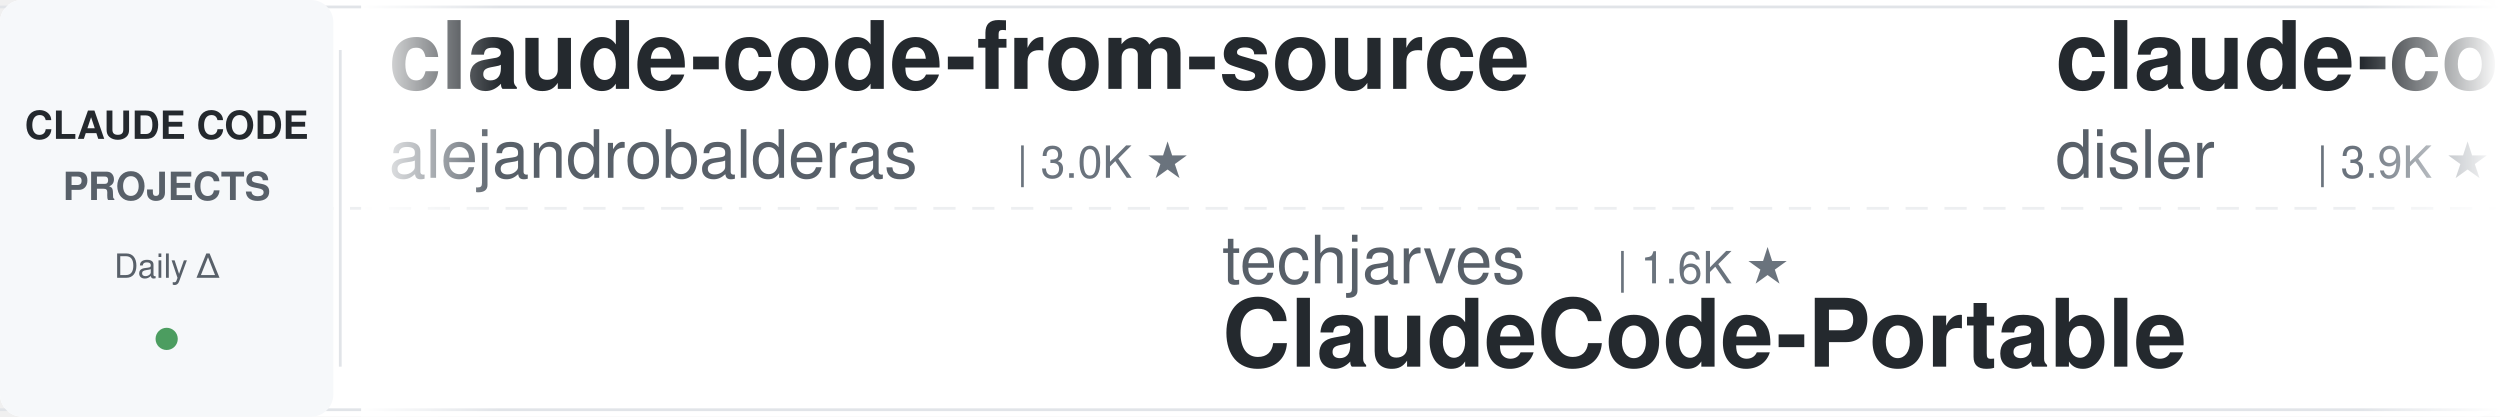
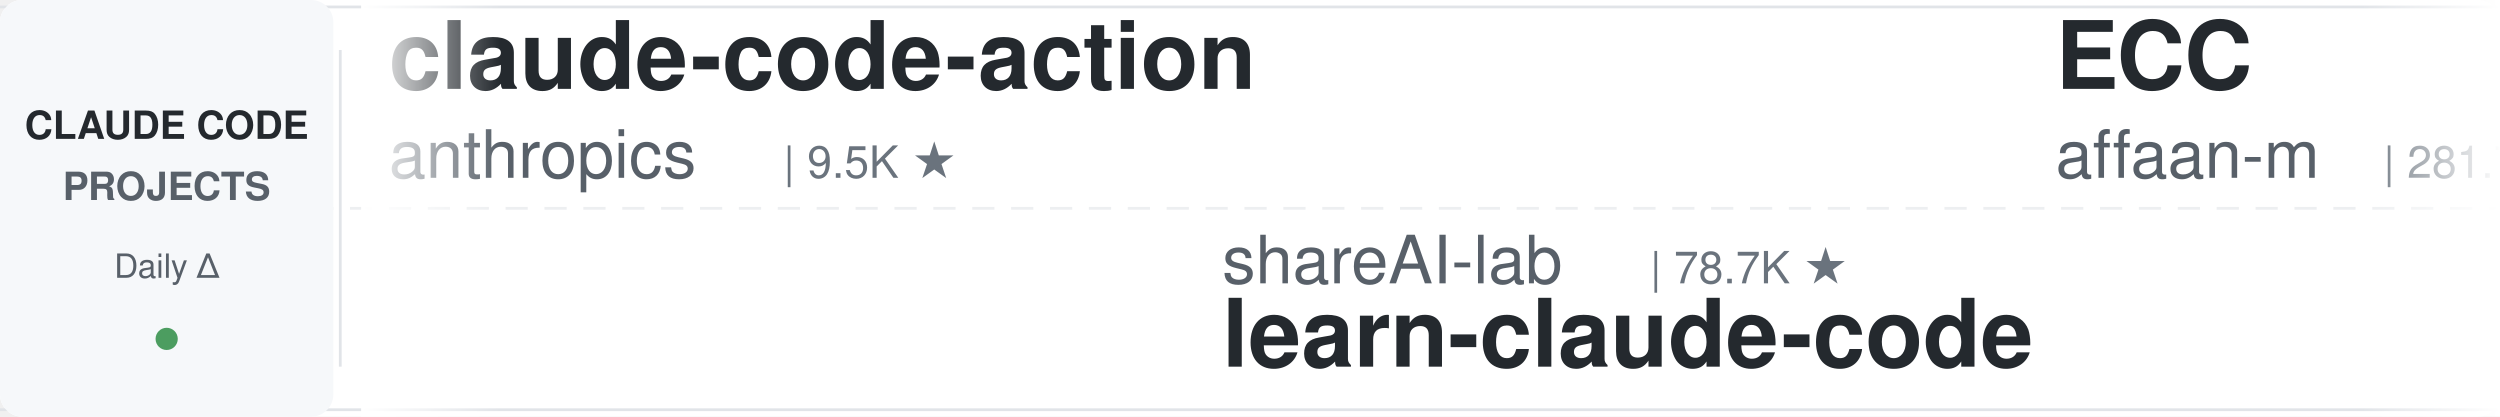
<svg xmlns="http://www.w3.org/2000/svg" width="900" height="150">
  <defs>
    <linearGradient id="leftFade" x1="0%" y1="0%" x2="100%" y2="0%">
      <stop offset="0%" style="stop-color:#ffffff;stop-opacity:1" />
      <stop offset="100%" style="stop-color:#ffffff;stop-opacity:0" />
    </linearGradient>
    <linearGradient id="rightFade" x1="0%" y1="0%" x2="100%" y2="0%">
      <stop offset="0%" style="stop-color:#ffffff;stop-opacity:0" />
      <stop offset="100%" style="stop-color:#ffffff;stop-opacity:1" />
    </linearGradient>
  </defs>
  <rect width="900" height="150" fill="#ffffff" rx="8" />
  <rect x="0" y="2" width="900" height="1" fill="#e1e4e8" />
  <rect x="0" y="147" width="900" height="1" fill="#e1e4e8" />
  <line x1="0" y1="75" x2="900" y2="75" stroke="#e1e4e8" stroke-width="1" stroke-dasharray="8 6" opacity="0.6" />
  <rect x="0" y="0" width="120" height="150" fill="#f6f8fa" rx="8" />
  <text x="60" y="50" font-family="-apple-system, BlinkMacSystemFont, 'Segoe UI', Helvetica, Arial, sans-serif" font-size="14" font-weight="600" fill="#24292e" text-anchor="middle">CLAUDE CODE</text>
  <text x="60" y="72" font-family="-apple-system, BlinkMacSystemFont, 'Segoe UI', Helvetica, Arial, sans-serif" font-size="14" font-weight="600" fill="#586069" text-anchor="middle">PROJECTS</text>
  <text x="60" y="100" font-family="-apple-system, BlinkMacSystemFont, 'Segoe UI', Helvetica, Arial, sans-serif" font-size="12" font-weight="500" fill="#586069" text-anchor="middle">Daily Δ</text>
  <circle cx="60" cy="122" r="4" fill="#22863a" opacity="0.8" />
  <rect x="122" y="18" width="1" height="114" fill="#e1e4e8" />
  <clipPath id="tickerClip">
    <rect x="130" y="0" width="770" height="150" />
  </clipPath>
  <g clip-path="url(#tickerClip)">
    <g id="tickerItems">
      <animateTransform attributeName="transform" attributeType="XML" type="translate" from="0 0" to="-3000 0" dur="54s" repeatCount="indefinite" />
      <g transform="translate(0, 0)">
-         <text x="140" y="32" font-family="-apple-system, BlinkMacSystemFont, 'Segoe UI', Helvetica, Arial, sans-serif" font-size="34" font-weight="600" fill="#24292e">claude-code-from-source</text>
-         <text x="140" y="64" font-family="-apple-system, BlinkMacSystemFont, 'Segoe UI', Helvetica, Arial, sans-serif" font-size="24" font-weight="400" fill="#586069">alejandrobalderas</text>
-         <text x="366" y="64" font-family="-apple-system, BlinkMacSystemFont, 'Segoe UI', Helvetica, Arial, sans-serif" font-size="16" font-weight="500" fill="#6a737d">| 3.0K ★</text>
+         <text x="140" y="32" font-family="-apple-system, BlinkMacSystemFont, 'Segoe UI', Helvetica, Arial, sans-serif" font-size="34" font-weight="600" fill="#24292e">claude-code-action</text>
+         <text x="140" y="64" font-family="-apple-system, BlinkMacSystemFont, 'Segoe UI', Helvetica, Arial, sans-serif" font-size="24" font-weight="400" fill="#586069">anthropics</text>
+         <text x="282" y="64" font-family="-apple-system, BlinkMacSystemFont, 'Segoe UI', Helvetica, Arial, sans-serif" font-size="16" font-weight="500" fill="#6a737d">| 9.5K ★</text>
      </g>
      <g transform="translate(300, 0)">
-         <text x="140" y="102" font-family="-apple-system, BlinkMacSystemFont, 'Segoe UI', Helvetica, Arial, sans-serif" font-size="24" font-weight="400" fill="#586069">techjarves</text>
-         <text x="282" y="102" font-family="-apple-system, BlinkMacSystemFont, 'Segoe UI', Helvetica, Arial, sans-serif" font-size="16" font-weight="500" fill="#6a737d">| 1.6K ★</text>
-         <text x="140" y="132" font-family="-apple-system, BlinkMacSystemFont, 'Segoe UI', Helvetica, Arial, sans-serif" font-size="34" font-weight="600" fill="#24292e">ClaudeCode-Portable</text>
+         <text x="140" y="102" font-family="-apple-system, BlinkMacSystemFont, 'Segoe UI', Helvetica, Arial, sans-serif" font-size="24" font-weight="400" fill="#586069">shareAI-lab</text>
+         <text x="294" y="102" font-family="-apple-system, BlinkMacSystemFont, 'Segoe UI', Helvetica, Arial, sans-serif" font-size="16" font-weight="500" fill="#6a737d">| 78.7K ★</text>
+         <text x="140" y="132" font-family="-apple-system, BlinkMacSystemFont, 'Segoe UI', Helvetica, Arial, sans-serif" font-size="34" font-weight="600" fill="#24292e">learn-claude-code</text>
      </g>
      <g transform="translate(600, 0)">
-         <text x="140" y="32" font-family="-apple-system, BlinkMacSystemFont, 'Segoe UI', Helvetica, Arial, sans-serif" font-size="34" font-weight="600" fill="#24292e">claude-code-hooks-master...</text>
-         <text x="140" y="64" font-family="-apple-system, BlinkMacSystemFont, 'Segoe UI', Helvetica, Arial, sans-serif" font-size="24" font-weight="400" fill="#586069">disler</text>
-         <text x="234" y="64" font-family="-apple-system, BlinkMacSystemFont, 'Segoe UI', Helvetica, Arial, sans-serif" font-size="16" font-weight="500" fill="#6a737d">| 3.9K ★</text>
+         <text x="140" y="32" font-family="-apple-system, BlinkMacSystemFont, 'Segoe UI', Helvetica, Arial, sans-serif" font-size="34" font-weight="600" fill="#24292e">ECC</text>
+         <text x="140" y="64" font-family="-apple-system, BlinkMacSystemFont, 'Segoe UI', Helvetica, Arial, sans-serif" font-size="24" font-weight="400" fill="#586069">affaan-m</text>
+         <text x="258" y="64" font-family="-apple-system, BlinkMacSystemFont, 'Segoe UI', Helvetica, Arial, sans-serif" font-size="16" font-weight="500" fill="#6a737d">| 281.7K ★</text>
      </g>
      <g transform="translate(900, 0)">
-         <text x="140" y="102" font-family="-apple-system, BlinkMacSystemFont, 'Segoe UI', Helvetica, Arial, sans-serif" font-size="24" font-weight="400" fill="#586069">anthropics</text>
-         <text x="282" y="102" font-family="-apple-system, BlinkMacSystemFont, 'Segoe UI', Helvetica, Arial, sans-serif" font-size="16" font-weight="500" fill="#6a737d">| 181.6K ★</text>
-         <text x="140" y="132" font-family="-apple-system, BlinkMacSystemFont, 'Segoe UI', Helvetica, Arial, sans-serif" font-size="34" font-weight="600" fill="#24292e">skills</text>
+         <text x="140" y="102" font-family="-apple-system, BlinkMacSystemFont, 'Segoe UI', Helvetica, Arial, sans-serif" font-size="24" font-weight="400" fill="#586069">krusemediallc</text>
+         <text x="318" y="102" font-family="-apple-system, BlinkMacSystemFont, 'Segoe UI', Helvetica, Arial, sans-serif" font-size="16" font-weight="500" fill="#6a737d">| 1.6K ★</text>
+         <text x="140" y="132" font-family="-apple-system, BlinkMacSystemFont, 'Segoe UI', Helvetica, Arial, sans-serif" font-size="34" font-weight="600" fill="#24292e">arcads-claude-code</text>
      </g>
      <g transform="translate(1200, 0)">
-         <text x="140" y="32" font-family="-apple-system, BlinkMacSystemFont, 'Segoe UI', Helvetica, Arial, sans-serif" font-size="34" font-weight="600" fill="#24292e">learn-claude-code</text>
-         <text x="140" y="64" font-family="-apple-system, BlinkMacSystemFont, 'Segoe UI', Helvetica, Arial, sans-serif" font-size="24" font-weight="400" fill="#586069">shareAI-lab</text>
-         <text x="294" y="64" font-family="-apple-system, BlinkMacSystemFont, 'Segoe UI', Helvetica, Arial, sans-serif" font-size="16" font-weight="500" fill="#6a737d">| 78.7K ★</text>
+         <text x="140" y="32" font-family="-apple-system, BlinkMacSystemFont, 'Segoe UI', Helvetica, Arial, sans-serif" font-size="34" font-weight="600" fill="#24292e">everything-claude-code-z...</text>
+         <text x="140" y="64" font-family="-apple-system, BlinkMacSystemFont, 'Segoe UI', Helvetica, Arial, sans-serif" font-size="24" font-weight="400" fill="#586069">xu-xiang</text>
+         <text x="258" y="64" font-family="-apple-system, BlinkMacSystemFont, 'Segoe UI', Helvetica, Arial, sans-serif" font-size="16" font-weight="500" fill="#6a737d">| 2.0K ★</text>
      </g>
      <g transform="translate(1500, 0)">
        <text x="140" y="102" font-family="-apple-system, BlinkMacSystemFont, 'Segoe UI', Helvetica, Arial, sans-serif" font-size="24" font-weight="400" fill="#586069">Cranot</text>
        <text x="234" y="102" font-family="-apple-system, BlinkMacSystemFont, 'Segoe UI', Helvetica, Arial, sans-serif" font-size="16" font-weight="500" fill="#6a737d">| 2.9K ★</text>
        <text x="140" y="132" font-family="-apple-system, BlinkMacSystemFont, 'Segoe UI', Helvetica, Arial, sans-serif" font-size="34" font-weight="600" fill="#24292e">claude-code-guide</text>
      </g>
      <g transform="translate(1800, 0)">
-         <text x="140" y="32" font-family="-apple-system, BlinkMacSystemFont, 'Segoe UI', Helvetica, Arial, sans-serif" font-size="34" font-weight="600" fill="#24292e">Claude-Code-Game-Studios</text>
-         <text x="140" y="64" font-family="-apple-system, BlinkMacSystemFont, 'Segoe UI', Helvetica, Arial, sans-serif" font-size="24" font-weight="400" fill="#586069">Donchitos</text>
-         <text x="270" y="64" font-family="-apple-system, BlinkMacSystemFont, 'Segoe UI', Helvetica, Arial, sans-serif" font-size="16" font-weight="500" fill="#6a737d">| 26.7K ★</text>
+         <text x="140" y="32" font-family="-apple-system, BlinkMacSystemFont, 'Segoe UI', Helvetica, Arial, sans-serif" font-size="34" font-weight="600" fill="#24292e">oh-my-claudecode</text>
+         <text x="140" y="64" font-family="-apple-system, BlinkMacSystemFont, 'Segoe UI', Helvetica, Arial, sans-serif" font-size="24" font-weight="400" fill="#586069">Yeachan-Heo</text>
+         <text x="294" y="64" font-family="-apple-system, BlinkMacSystemFont, 'Segoe UI', Helvetica, Arial, sans-serif" font-size="16" font-weight="500" fill="#6a737d">| 40.0K ★</text>
      </g>
      <g transform="translate(2100, 0)">
-         <text x="140" y="102" font-family="-apple-system, BlinkMacSystemFont, 'Segoe UI', Helvetica, Arial, sans-serif" font-size="24" font-weight="400" fill="#586069">LING71671</text>
-         <text x="270" y="102" font-family="-apple-system, BlinkMacSystemFont, 'Segoe UI', Helvetica, Arial, sans-serif" font-size="16" font-weight="500" fill="#6a737d">| 968 ★</text>
-         <text x="140" y="132" font-family="-apple-system, BlinkMacSystemFont, 'Segoe UI', Helvetica, Arial, sans-serif" font-size="34" font-weight="600" fill="#24292e">Open-ClaudeCode</text>
+         <text x="140" y="102" font-family="-apple-system, BlinkMacSystemFont, 'Segoe UI', Helvetica, Arial, sans-serif" font-size="24" font-weight="400" fill="#586069">centminmod</text>
+         <text x="282" y="102" font-family="-apple-system, BlinkMacSystemFont, 'Segoe UI', Helvetica, Arial, sans-serif" font-size="16" font-weight="500" fill="#6a737d">| 2.7K ★</text>
+         <text x="140" y="132" font-family="-apple-system, BlinkMacSystemFont, 'Segoe UI', Helvetica, Arial, sans-serif" font-size="34" font-weight="600" fill="#24292e">my-claude-code-setup</text>
      </g>
      <g transform="translate(2400, 0)">
-         <text x="140" y="32" font-family="-apple-system, BlinkMacSystemFont, 'Segoe UI', Helvetica, Arial, sans-serif" font-size="34" font-weight="600" fill="#24292e">claude_code_src</text>
-         <text x="140" y="64" font-family="-apple-system, BlinkMacSystemFont, 'Segoe UI', Helvetica, Arial, sans-serif" font-size="24" font-weight="400" fill="#586069">ponponon</text>
-         <text x="258" y="64" font-family="-apple-system, BlinkMacSystemFont, 'Segoe UI', Helvetica, Arial, sans-serif" font-size="16" font-weight="500" fill="#6a737d">| 2.3K ★</text>
+         <text x="140" y="32" font-family="-apple-system, BlinkMacSystemFont, 'Segoe UI', Helvetica, Arial, sans-serif" font-size="34" font-weight="600" fill="#24292e">claude-code-spec-workflo...</text>
+         <text x="140" y="64" font-family="-apple-system, BlinkMacSystemFont, 'Segoe UI', Helvetica, Arial, sans-serif" font-size="24" font-weight="400" fill="#586069">Pimzino</text>
+         <text x="246" y="64" font-family="-apple-system, BlinkMacSystemFont, 'Segoe UI', Helvetica, Arial, sans-serif" font-size="16" font-weight="500" fill="#6a737d">| 3.9K ★</text>
      </g>
      <g transform="translate(2700, 0)">
-         <text x="140" y="102" font-family="-apple-system, BlinkMacSystemFont, 'Segoe UI', Helvetica, Arial, sans-serif" font-size="24" font-weight="400" fill="#586069">Piebald-AI</text>
-         <text x="282" y="102" font-family="-apple-system, BlinkMacSystemFont, 'Segoe UI', Helvetica, Arial, sans-serif" font-size="16" font-weight="500" fill="#6a737d">| 12.9K ★</text>
-         <text x="140" y="132" font-family="-apple-system, BlinkMacSystemFont, 'Segoe UI', Helvetica, Arial, sans-serif" font-size="34" font-weight="600" fill="#24292e">claude-code-system-promp...</text>
+         <text x="140" y="102" font-family="-apple-system, BlinkMacSystemFont, 'Segoe UI', Helvetica, Arial, sans-serif" font-size="24" font-weight="400" fill="#586069">musistudio</text>
+         <text x="282" y="102" font-family="-apple-system, BlinkMacSystemFont, 'Segoe UI', Helvetica, Arial, sans-serif" font-size="16" font-weight="500" fill="#6a737d">| 37.7K ★</text>
+         <text x="140" y="132" font-family="-apple-system, BlinkMacSystemFont, 'Segoe UI', Helvetica, Arial, sans-serif" font-size="34" font-weight="600" fill="#24292e">claude-code-router</text>
      </g>
      <g transform="translate(3000, 0)">
-         <text x="140" y="32" font-family="-apple-system, BlinkMacSystemFont, 'Segoe UI', Helvetica, Arial, sans-serif" font-size="34" font-weight="600" fill="#24292e">claude-code-from-source</text>
-         <text x="140" y="64" font-family="-apple-system, BlinkMacSystemFont, 'Segoe UI', Helvetica, Arial, sans-serif" font-size="24" font-weight="400" fill="#586069">alejandrobalderas</text>
-         <text x="366" y="64" font-family="-apple-system, BlinkMacSystemFont, 'Segoe UI', Helvetica, Arial, sans-serif" font-size="16" font-weight="500" fill="#6a737d">| 3.0K ★</text>
+         <text x="140" y="32" font-family="-apple-system, BlinkMacSystemFont, 'Segoe UI', Helvetica, Arial, sans-serif" font-size="34" font-weight="600" fill="#24292e">claude-code-action</text>
+         <text x="140" y="64" font-family="-apple-system, BlinkMacSystemFont, 'Segoe UI', Helvetica, Arial, sans-serif" font-size="24" font-weight="400" fill="#586069">anthropics</text>
+         <text x="282" y="64" font-family="-apple-system, BlinkMacSystemFont, 'Segoe UI', Helvetica, Arial, sans-serif" font-size="16" font-weight="500" fill="#6a737d">| 9.5K ★</text>
      </g>
      <g transform="translate(3300, 0)">
-         <text x="140" y="102" font-family="-apple-system, BlinkMacSystemFont, 'Segoe UI', Helvetica, Arial, sans-serif" font-size="24" font-weight="400" fill="#586069">techjarves</text>
-         <text x="282" y="102" font-family="-apple-system, BlinkMacSystemFont, 'Segoe UI', Helvetica, Arial, sans-serif" font-size="16" font-weight="500" fill="#6a737d">| 1.6K ★</text>
-         <text x="140" y="132" font-family="-apple-system, BlinkMacSystemFont, 'Segoe UI', Helvetica, Arial, sans-serif" font-size="34" font-weight="600" fill="#24292e">ClaudeCode-Portable</text>
+         <text x="140" y="102" font-family="-apple-system, BlinkMacSystemFont, 'Segoe UI', Helvetica, Arial, sans-serif" font-size="24" font-weight="400" fill="#586069">shareAI-lab</text>
+         <text x="294" y="102" font-family="-apple-system, BlinkMacSystemFont, 'Segoe UI', Helvetica, Arial, sans-serif" font-size="16" font-weight="500" fill="#6a737d">| 78.7K ★</text>
+         <text x="140" y="132" font-family="-apple-system, BlinkMacSystemFont, 'Segoe UI', Helvetica, Arial, sans-serif" font-size="34" font-weight="600" fill="#24292e">learn-claude-code</text>
      </g>
      <g transform="translate(3600, 0)">
-         <text x="140" y="32" font-family="-apple-system, BlinkMacSystemFont, 'Segoe UI', Helvetica, Arial, sans-serif" font-size="34" font-weight="600" fill="#24292e">claude-code-hooks-master...</text>
-         <text x="140" y="64" font-family="-apple-system, BlinkMacSystemFont, 'Segoe UI', Helvetica, Arial, sans-serif" font-size="24" font-weight="400" fill="#586069">disler</text>
-         <text x="234" y="64" font-family="-apple-system, BlinkMacSystemFont, 'Segoe UI', Helvetica, Arial, sans-serif" font-size="16" font-weight="500" fill="#6a737d">| 3.9K ★</text>
+         <text x="140" y="32" font-family="-apple-system, BlinkMacSystemFont, 'Segoe UI', Helvetica, Arial, sans-serif" font-size="34" font-weight="600" fill="#24292e">ECC</text>
+         <text x="140" y="64" font-family="-apple-system, BlinkMacSystemFont, 'Segoe UI', Helvetica, Arial, sans-serif" font-size="24" font-weight="400" fill="#586069">affaan-m</text>
+         <text x="258" y="64" font-family="-apple-system, BlinkMacSystemFont, 'Segoe UI', Helvetica, Arial, sans-serif" font-size="16" font-weight="500" fill="#6a737d">| 281.7K ★</text>
      </g>
      <g transform="translate(3900, 0)">
-         <text x="140" y="102" font-family="-apple-system, BlinkMacSystemFont, 'Segoe UI', Helvetica, Arial, sans-serif" font-size="24" font-weight="400" fill="#586069">anthropics</text>
-         <text x="282" y="102" font-family="-apple-system, BlinkMacSystemFont, 'Segoe UI', Helvetica, Arial, sans-serif" font-size="16" font-weight="500" fill="#6a737d">| 181.6K ★</text>
-         <text x="140" y="132" font-family="-apple-system, BlinkMacSystemFont, 'Segoe UI', Helvetica, Arial, sans-serif" font-size="34" font-weight="600" fill="#24292e">skills</text>
+         <text x="140" y="102" font-family="-apple-system, BlinkMacSystemFont, 'Segoe UI', Helvetica, Arial, sans-serif" font-size="24" font-weight="400" fill="#586069">krusemediallc</text>
+         <text x="318" y="102" font-family="-apple-system, BlinkMacSystemFont, 'Segoe UI', Helvetica, Arial, sans-serif" font-size="16" font-weight="500" fill="#6a737d">| 1.6K ★</text>
+         <text x="140" y="132" font-family="-apple-system, BlinkMacSystemFont, 'Segoe UI', Helvetica, Arial, sans-serif" font-size="34" font-weight="600" fill="#24292e">arcads-claude-code</text>
      </g>
    </g>
  </g>
  <rect x="130" y="0" width="50" height="150" fill="url(#leftFade)" />
  <rect x="850" y="0" width="50" height="150" fill="url(#rightFade)" />
</svg>
